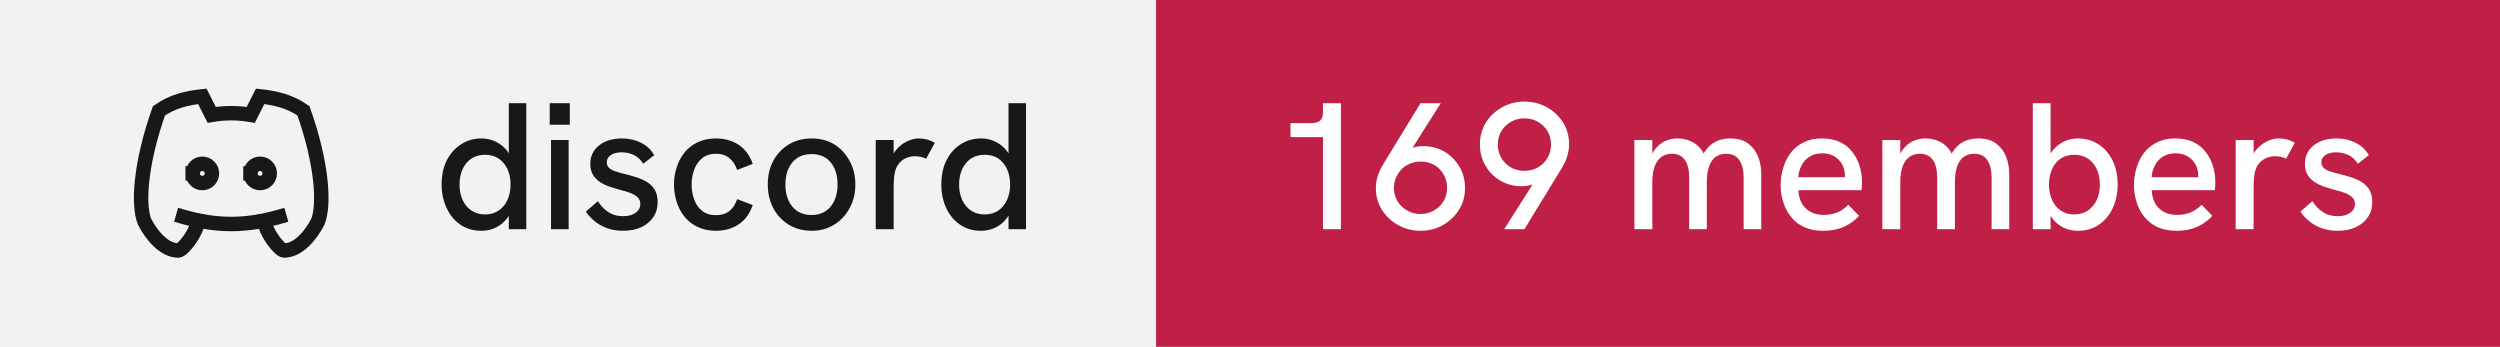
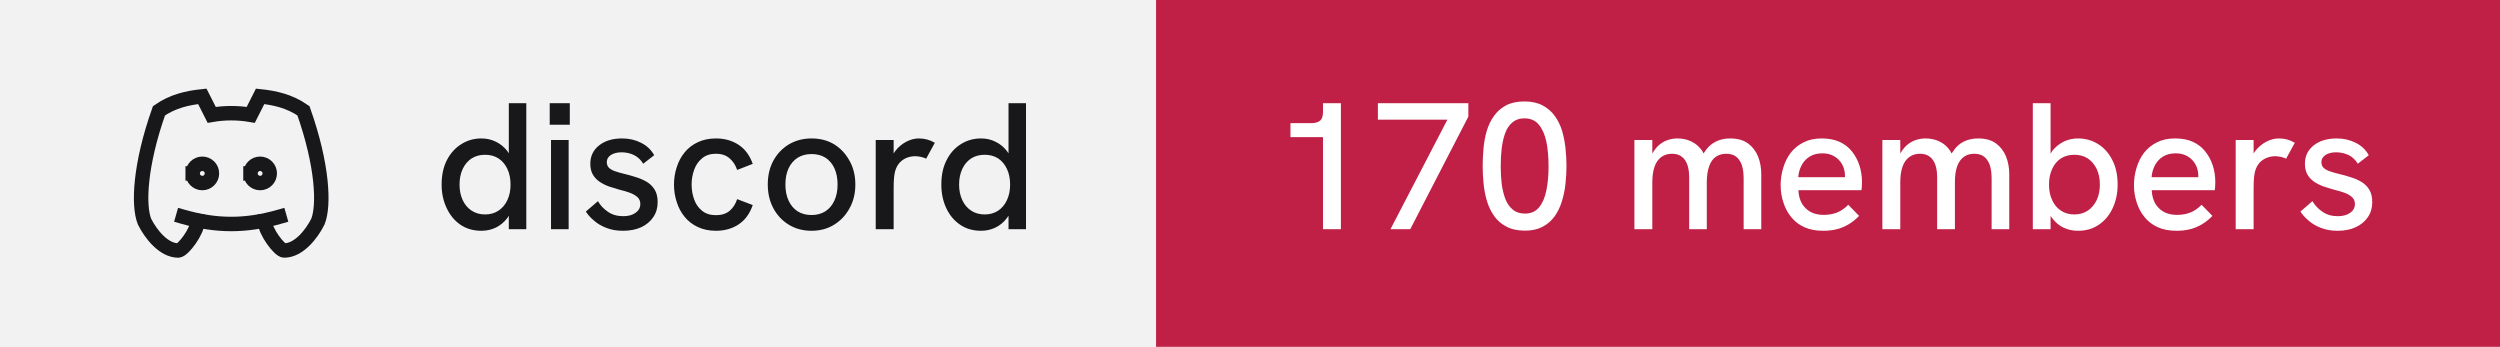
- <svg xmlns="http://www.w3.org/2000/svg" width="173" height="24" viewBox="0 0 173 24" role="img" aria-label="discord: 169 members">
+ <svg xmlns="http://www.w3.org/2000/svg" width="173" height="24" viewBox="0 0 173 24" role="img" aria-label="discord: 170 members">
  <rect width="80" height="24" fill="#f2f2f3" />
  <rect x="80" width="93" height="24" fill="#c01f46" />
  <g transform="translate(8 4) scale(0.6666667)" fill="none" stroke="#18181b" stroke-width="1.5" stroke-linecap="square" stroke-linejoin="miter">
    <path d="M8 12a1 1 0 1 0 2 0a1 1 0 0 0 -2 0" />
    <path d="M14 12a1 1 0 1 0 2 0a1 1 0 0 0 -2 0" />
    <path d="M15.5 17c0 1 1.5 3 2 3c1.5 0 2.833 -1.667 3.5 -3c.667 -1.667 .5 -5.833 -1.5 -11.5c-1.457 -1.015 -3 -1.34 -4.5 -1.5l-.972 1.923a11.913 11.913 0 0 0 -4.053 0l-.975 -1.923c-1.5 .16 -3.043 .485 -4.5 1.5c-2 5.667 -2.167 9.833 -1.5 11.5c.667 1.333 2 3 3.5 3c.5 0 2 -2 2 -3" />
    <path d="M7 16.5c3.5 1 6.5 1 10 0" />
  </g>
  <path fill="#18181b" d="M33.31 15.97L33.31 15.97Q32.48 15.97 31.86 15.55Q31.25 15.13 30.91 14.40Q30.56 13.67 30.56 12.77L30.56 12.77Q30.56 11.78 30.93 11.07Q31.30 10.36 31.93 9.97Q32.55 9.58 33.31 9.58L33.31 9.58Q33.86 9.58 34.32 9.81Q34.77 10.03 35.09 10.43L35.09 10.43Q35.15 10.52 35.21 10.61L35.21 10.61L35.21 7.14L36.42 7.14L36.42 15.86L35.21 15.86L35.21 14.93Q35.15 15.03 35.09 15.11L35.09 15.11Q34.76 15.53 34.31 15.75Q33.85 15.97 33.31 15.97ZM33.56 14.84L33.56 14.84Q34.10 14.84 34.49 14.58Q34.89 14.32 35.11 13.85Q35.33 13.38 35.33 12.77Q35.33 12.16 35.11 11.69Q34.89 11.22 34.49 10.96Q34.10 10.71 33.56 10.71L33.56 10.71Q33.04 10.71 32.64 10.96Q32.24 11.22 32.02 11.69Q31.80 12.16 31.80 12.77Q31.80 13.38 32.02 13.85Q32.24 14.32 32.64 14.58Q33.04 14.84 33.56 14.84ZM39.35 15.86L38.13 15.86L38.13 9.69L39.35 9.69L39.35 15.86ZM39.43 8.63L38.04 8.63L38.04 7.14L39.43 7.14L39.43 8.63ZM43.11 15.97L43.11 15.97Q42.46 15.97 41.96 15.77Q41.46 15.58 41.11 15.27Q40.75 14.97 40.54 14.64L40.54 14.64L41.38 13.92Q41.61 14.34 42.06 14.65Q42.50 14.96 43.13 14.96L43.13 14.96Q43.67 14.96 43.99 14.72Q44.31 14.49 44.31 14.12L44.31 14.12Q44.31 13.82 44.11 13.64Q43.91 13.46 43.59 13.34Q43.26 13.22 42.88 13.13L42.88 13.13Q42.52 13.03 42.16 12.91Q41.80 12.78 41.51 12.59Q41.21 12.39 41.03 12.09Q40.85 11.78 40.85 11.33L40.85 11.33Q40.85 10.54 41.46 10.06Q42.06 9.58 43.06 9.58L43.06 9.58Q43.77 9.58 44.36 9.88Q44.95 10.17 45.27 10.74L45.27 10.74L44.51 11.33Q44.26 10.92 43.87 10.73Q43.48 10.54 43.01 10.54L43.01 10.54Q42.58 10.54 42.28 10.72Q41.99 10.91 41.99 11.22L41.99 11.22Q41.99 11.44 42.12 11.59Q42.25 11.73 42.53 11.84Q42.81 11.94 43.23 12.04L43.23 12.04Q43.61 12.13 44.01 12.26Q44.41 12.38 44.75 12.58Q45.09 12.78 45.30 13.12Q45.51 13.46 45.51 13.99L45.51 13.99Q45.51 14.58 45.21 15.02Q44.91 15.47 44.38 15.72Q43.84 15.97 43.11 15.97ZM49.54 15.97L49.54 15.97Q48.84 15.97 48.29 15.71Q47.75 15.46 47.38 15.01Q47.01 14.56 46.83 13.98Q46.64 13.41 46.64 12.77L46.64 12.77Q46.64 12.14 46.83 11.57Q47.01 10.99 47.38 10.54Q47.75 10.09 48.29 9.84Q48.84 9.58 49.54 9.58L49.54 9.58Q50.44 9.58 51.11 10.02Q51.78 10.46 52.09 11.34L52.09 11.34L51.01 11.76Q50.85 11.27 50.49 10.96Q50.13 10.64 49.54 10.64L49.54 10.64Q48.96 10.64 48.59 10.95Q48.21 11.26 48.04 11.74Q47.86 12.22 47.86 12.77L47.86 12.77Q47.86 13.32 48.04 13.81Q48.21 14.29 48.59 14.59Q48.96 14.89 49.54 14.89L49.54 14.89Q50.13 14.89 50.49 14.59Q50.85 14.28 51.01 13.78L51.01 13.78L52.09 14.19Q51.78 15.09 51.11 15.53Q50.44 15.97 49.54 15.97ZM56.16 15.97L56.16 15.97Q55.29 15.97 54.60 15.56Q53.91 15.14 53.52 14.42Q53.13 13.69 53.13 12.77L53.13 12.77Q53.13 11.84 53.51 11.13Q53.90 10.41 54.59 9.99Q55.29 9.58 56.16 9.58L56.16 9.58Q57.05 9.58 57.73 9.99Q58.40 10.41 58.79 11.13Q59.19 11.84 59.19 12.77L59.19 12.77Q59.19 13.69 58.79 14.41Q58.40 15.13 57.72 15.55Q57.04 15.97 56.16 15.97ZM56.16 14.88L56.16 14.88Q56.71 14.88 57.12 14.62Q57.52 14.36 57.74 13.88Q57.96 13.41 57.96 12.77L57.96 12.77Q57.96 12.12 57.74 11.64Q57.52 11.17 57.12 10.91Q56.71 10.66 56.16 10.66L56.16 10.66Q55.60 10.66 55.19 10.92Q54.79 11.18 54.57 11.65Q54.35 12.12 54.35 12.77L54.35 12.77Q54.35 13.41 54.57 13.88Q54.79 14.36 55.19 14.62Q55.60 14.88 56.16 14.88ZM61.84 15.86L60.60 15.86L60.60 9.69L61.84 9.69L61.84 10.62Q61.89 10.53 61.96 10.44L61.96 10.44Q62.27 10.04 62.71 9.81Q63.15 9.58 63.58 9.58L63.58 9.58Q63.88 9.58 64.14 9.65Q64.41 9.72 64.69 9.88L64.69 9.88L64.09 10.98Q63.95 10.91 63.74 10.86Q63.52 10.81 63.34 10.81L63.34 10.81Q63.05 10.81 62.77 10.91Q62.50 11.01 62.28 11.23Q62.06 11.46 61.95 11.82L61.95 11.82Q61.90 11.99 61.87 12.27Q61.84 12.56 61.84 13.04L61.84 13.04L61.84 15.86ZM67.89 15.97L67.89 15.97Q67.05 15.97 66.44 15.55Q65.82 15.13 65.48 14.40Q65.14 13.67 65.14 12.77L65.14 12.77Q65.14 11.78 65.51 11.07Q65.87 10.36 66.50 9.97Q67.12 9.58 67.89 9.58L67.89 9.58Q68.44 9.58 68.89 9.81Q69.35 10.03 69.66 10.43L69.66 10.43Q69.72 10.52 69.79 10.61L69.79 10.61L69.79 7.14L71.00 7.14L71.00 15.86L69.79 15.86L69.79 14.93Q69.72 15.03 69.66 15.11L69.66 15.11Q69.34 15.53 68.88 15.75Q68.42 15.97 67.89 15.97ZM68.14 14.84L68.14 14.84Q68.67 14.84 69.07 14.58Q69.46 14.32 69.68 13.85Q69.90 13.38 69.90 12.77Q69.90 12.16 69.68 11.69Q69.46 11.22 69.07 10.96Q68.67 10.71 68.14 10.71L68.14 10.71Q67.61 10.71 67.21 10.96Q66.81 11.22 66.59 11.69Q66.37 12.16 66.37 12.77Q66.37 13.38 66.59 13.85Q66.81 14.32 67.21 14.58Q67.61 14.84 68.14 14.84Z" />
-   <path fill="#ffffff" d="M92.79 15.86L91.55 15.86L91.55 9.49L89.30 9.49L89.30 8.52L90.75 8.52Q91.15 8.52 91.35 8.35Q91.55 8.18 91.55 7.76L91.55 7.76L91.55 7.14L92.79 7.14L92.79 15.86ZM98.30 7.14L99.70 7.14L97.74 10.24Q97.83 10.21 97.90 10.18L97.90 10.18Q98.19 10.11 98.46 10.11L98.46 10.11Q99.29 10.11 99.95 10.49Q100.61 10.88 100.99 11.54Q101.38 12.19 101.38 13.01L101.38 13.01Q101.38 13.86 100.96 14.52Q100.54 15.19 99.84 15.58Q99.15 15.97 98.30 15.97L98.30 15.97Q97.46 15.97 96.76 15.58Q96.05 15.19 95.63 14.52Q95.21 13.86 95.21 13.02L95.21 13.02Q95.21 12.58 95.34 12.17Q95.47 11.77 95.69 11.41L95.69 11.41L98.30 7.14ZM98.30 11.18L98.30 11.18Q97.80 11.18 97.39 11.41Q96.97 11.64 96.72 12.06Q96.46 12.47 96.46 13.01L96.46 13.01Q96.46 13.52 96.71 13.93Q96.96 14.34 97.38 14.57Q97.80 14.81 98.30 14.81L98.30 14.81Q98.81 14.81 99.22 14.57Q99.64 14.34 99.89 13.93Q100.14 13.52 100.14 12.99Q100.14 12.47 99.89 12.06Q99.65 11.64 99.24 11.41Q98.83 11.18 98.30 11.18ZM105.49 15.86L104.09 15.86L106.05 12.77Q105.97 12.79 105.90 12.81L105.90 12.81Q105.61 12.89 105.33 12.89L105.33 12.89Q104.50 12.89 103.84 12.51Q103.17 12.12 102.79 11.46Q102.41 10.81 102.41 9.99L102.41 9.99Q102.41 9.14 102.83 8.47Q103.25 7.81 103.95 7.42Q104.65 7.03 105.49 7.03L105.49 7.03Q106.34 7.03 107.04 7.42Q107.74 7.81 108.16 8.47Q108.58 9.13 108.58 9.98L108.58 9.98Q108.58 10.41 108.45 10.81Q108.33 11.22 108.10 11.59L108.10 11.59L105.49 15.86ZM105.49 11.82L105.49 11.82Q106 11.82 106.41 11.59Q106.83 11.36 107.08 10.94Q107.33 10.53 107.33 9.99L107.33 9.99Q107.33 9.47 107.08 9.06Q106.83 8.66 106.41 8.42Q106 8.19 105.49 8.19L105.49 8.19Q104.99 8.19 104.57 8.42Q104.15 8.66 103.90 9.06Q103.65 9.47 103.65 10.01L103.65 10.01Q103.65 10.53 103.90 10.94Q104.15 11.36 104.56 11.59Q104.97 11.82 105.49 11.82ZM114.34 15.86L113.10 15.86L113.10 9.69L114.34 9.69L114.34 10.63Q114.36 10.58 114.39 10.54L114.39 10.54Q114.59 10.21 114.86 9.99Q115.13 9.78 115.44 9.68Q115.75 9.58 116.08 9.58L116.08 9.58Q116.61 9.58 117.04 9.79Q117.47 9.99 117.78 10.42L117.78 10.42Q117.83 10.52 117.89 10.62L117.89 10.62Q117.92 10.56 117.96 10.51L117.96 10.51Q118.26 10.04 118.71 9.81Q119.15 9.58 119.72 9.58L119.72 9.58Q120.50 9.58 120.97 9.93Q121.44 10.28 121.66 10.84Q121.88 11.39 121.88 12.06L121.88 12.06L121.88 15.86L120.66 15.86L120.66 12.36Q120.66 11.82 120.54 11.44Q120.41 11.06 120.15 10.85Q119.89 10.64 119.45 10.64L119.45 10.64Q119.03 10.64 118.72 10.86Q118.42 11.08 118.27 11.52Q118.11 11.96 118.11 12.61L118.11 12.61L118.11 15.86L116.89 15.86L116.89 12.28Q116.89 11.46 116.58 11.05Q116.28 10.64 115.70 10.64L115.70 10.64Q115.28 10.64 114.97 10.86Q114.66 11.08 114.50 11.52Q114.34 11.96 114.34 12.61L114.34 12.61L114.34 15.86ZM126.16 15.97L126.16 15.97Q125.41 15.97 124.86 15.72Q124.31 15.47 123.95 15.02Q123.59 14.58 123.41 14.01Q123.22 13.44 123.22 12.82Q123.22 12.19 123.40 11.61Q123.57 11.03 123.92 10.57Q124.27 10.12 124.81 9.85Q125.34 9.58 126.06 9.58Q126.79 9.58 127.31 9.82Q127.84 10.07 128.17 10.50Q128.51 10.93 128.68 11.47Q128.85 12.01 128.85 12.61L128.85 12.61Q128.85 12.67 128.84 12.84Q128.84 13.01 128.81 13.16L128.81 13.16L124.45 13.16Q124.49 13.98 124.96 14.42Q125.42 14.87 126.20 14.87L126.20 14.87Q126.72 14.87 127.14 14.70Q127.55 14.53 127.90 14.17L127.90 14.17L128.65 14.94Q128.29 15.31 127.91 15.53Q127.52 15.76 127.11 15.86Q126.69 15.97 126.16 15.97ZM124.44 12.26L127.67 12.26Q127.67 12.19 127.67 12.14L127.67 12.14Q127.67 11.86 127.57 11.58Q127.47 11.31 127.27 11.09Q127.07 10.87 126.78 10.74Q126.49 10.61 126.10 10.61L126.10 10.61Q125.59 10.61 125.22 10.84Q124.86 11.07 124.67 11.44Q124.47 11.82 124.44 12.26L124.44 12.26ZM131.50 15.86L130.26 15.86L130.26 9.69L131.50 9.69L131.50 10.63Q131.53 10.58 131.55 10.54L131.55 10.54Q131.75 10.21 132.02 9.99Q132.29 9.78 132.60 9.68Q132.91 9.58 133.24 9.58L133.24 9.58Q133.78 9.58 134.21 9.79Q134.64 9.99 134.94 10.42L134.94 10.42Q134.99 10.52 135.05 10.62L135.05 10.62Q135.09 10.56 135.13 10.51L135.13 10.51Q135.42 10.04 135.87 9.81Q136.31 9.58 136.89 9.58L136.89 9.58Q137.66 9.58 138.13 9.93Q138.60 10.28 138.82 10.84Q139.04 11.39 139.04 12.06L139.04 12.06L139.04 15.86L137.82 15.86L137.82 12.36Q137.82 11.82 137.70 11.44Q137.57 11.06 137.31 10.85Q137.05 10.64 136.61 10.64L136.61 10.64Q136.19 10.64 135.89 10.86Q135.59 11.08 135.43 11.52Q135.28 11.96 135.28 12.61L135.28 12.61L135.28 15.86L134.05 15.86L134.05 12.28Q134.05 11.46 133.74 11.05Q133.44 10.64 132.86 10.64L132.86 10.64Q132.44 10.64 132.13 10.86Q131.82 11.08 131.66 11.52Q131.50 11.96 131.50 12.61L131.50 12.61L131.50 15.86ZM143.80 15.97L143.80 15.97Q143.25 15.97 142.79 15.75Q142.34 15.53 142.02 15.11L142.02 15.11Q141.96 15.03 141.90 14.94L141.90 14.94L141.90 15.86L140.67 15.86L140.67 7.14L141.90 7.14L141.90 10.63Q141.96 10.53 142.02 10.44L142.02 10.44Q142.34 10.04 142.79 9.81Q143.25 9.58 143.80 9.58L143.80 9.58Q144.56 9.58 145.19 9.97Q145.81 10.36 146.17 11.07Q146.54 11.78 146.54 12.77L146.54 12.77Q146.54 13.67 146.20 14.40Q145.86 15.13 145.24 15.55Q144.63 15.97 143.80 15.97ZM143.54 14.84L143.54 14.84Q144.07 14.84 144.47 14.58Q144.86 14.32 145.09 13.85Q145.31 13.38 145.31 12.77Q145.31 12.16 145.09 11.69Q144.86 11.22 144.47 10.96Q144.07 10.71 143.54 10.71L143.54 10.71Q143.01 10.71 142.62 10.96Q142.22 11.22 142.01 11.69Q141.79 12.16 141.79 12.77Q141.79 13.38 142.01 13.85Q142.22 14.32 142.62 14.58Q143.01 14.84 143.54 14.84ZM150.61 15.97L150.61 15.97Q149.86 15.97 149.31 15.72Q148.76 15.47 148.40 15.02Q148.04 14.58 147.86 14.01Q147.67 13.44 147.67 12.82Q147.67 12.19 147.85 11.61Q148.02 11.03 148.37 10.57Q148.72 10.12 149.26 9.85Q149.79 9.58 150.51 9.58Q151.24 9.58 151.76 9.82Q152.29 10.07 152.62 10.50Q152.96 10.93 153.13 11.47Q153.30 12.01 153.30 12.61L153.30 12.61Q153.30 12.67 153.29 12.84Q153.29 13.01 153.26 13.16L153.26 13.16L148.90 13.16Q148.94 13.98 149.41 14.42Q149.87 14.87 150.65 14.87L150.65 14.87Q151.17 14.87 151.59 14.70Q152.00 14.53 152.35 14.17L152.35 14.17L153.10 14.94Q152.74 15.31 152.36 15.53Q151.97 15.76 151.56 15.86Q151.14 15.97 150.61 15.97ZM148.89 12.26L152.12 12.26Q152.12 12.19 152.12 12.14L152.12 12.14Q152.12 11.86 152.02 11.58Q151.92 11.31 151.72 11.09Q151.52 10.87 151.23 10.74Q150.94 10.61 150.55 10.61L150.55 10.61Q150.04 10.61 149.67 10.84Q149.31 11.07 149.12 11.44Q148.92 11.82 148.89 12.26L148.89 12.26ZM155.95 15.86L154.71 15.86L154.71 9.69L155.95 9.69L155.95 10.62Q156.00 10.53 156.07 10.44L156.07 10.44Q156.39 10.04 156.82 9.81Q157.26 9.58 157.69 9.58L157.69 9.58Q157.99 9.58 158.26 9.65Q158.52 9.72 158.80 9.88L158.80 9.88L158.20 10.98Q158.06 10.91 157.85 10.86Q157.64 10.81 157.45 10.81L157.45 10.81Q157.16 10.81 156.89 10.91Q156.61 11.01 156.39 11.23Q156.17 11.46 156.06 11.82L156.06 11.82Q156.01 11.99 155.98 12.27Q155.95 12.56 155.95 13.04L155.95 13.04L155.95 15.86ZM161.76 15.97L161.76 15.97Q161.11 15.97 160.61 15.77Q160.11 15.58 159.76 15.27Q159.40 14.97 159.19 14.64L159.19 14.64L160.02 13.92Q160.26 14.34 160.71 14.65Q161.15 14.96 161.77 14.96L161.77 14.96Q162.32 14.96 162.64 14.72Q162.96 14.49 162.96 14.12L162.96 14.12Q162.96 13.82 162.76 13.64Q162.56 13.46 162.24 13.34Q161.91 13.22 161.52 13.13L161.52 13.13Q161.17 13.03 160.81 12.91Q160.45 12.78 160.16 12.59Q159.86 12.39 159.68 12.09Q159.50 11.78 159.50 11.33L159.50 11.33Q159.50 10.54 160.11 10.06Q160.71 9.58 161.71 9.58L161.71 9.58Q162.42 9.58 163.01 9.88Q163.60 10.17 163.92 10.74L163.92 10.74L163.16 11.33Q162.91 10.92 162.52 10.73Q162.12 10.54 161.66 10.54L161.66 10.54Q161.22 10.54 160.93 10.72Q160.64 10.91 160.64 11.22L160.64 11.22Q160.64 11.44 160.77 11.59Q160.90 11.73 161.18 11.84Q161.46 11.94 161.87 12.04L161.87 12.04Q162.26 12.13 162.66 12.26Q163.06 12.38 163.40 12.58Q163.74 12.78 163.95 13.12Q164.16 13.46 164.16 13.99L164.16 13.99Q164.16 14.58 163.86 15.02Q163.56 15.47 163.02 15.72Q162.49 15.97 161.76 15.97Z" />
+   <path fill="#ffffff" d="M92.79 15.86L91.55 15.86L91.55 9.49L89.30 9.49L89.30 8.52L90.75 8.52Q91.15 8.52 91.35 8.35Q91.55 8.18 91.55 7.76L91.55 7.76L91.55 7.14L92.79 7.14L92.79 15.86ZM97.59 15.86L96.22 15.86L100.16 8.28L95.35 8.28L95.35 7.14L101.61 7.14L101.61 8.07L97.59 15.86ZM105.53 15.96L105.53 15.96Q104.76 15.96 104.24 15.68Q103.72 15.41 103.39 14.94Q103.06 14.47 102.89 13.89Q102.72 13.31 102.66 12.67Q102.60 12.04 102.60 11.47L102.60 11.47Q102.60 10.89 102.66 10.27Q102.71 9.66 102.88 9.07Q103.05 8.49 103.38 8.03Q103.70 7.57 104.22 7.29Q104.74 7.02 105.49 7.02L105.49 7.02Q106.22 7.02 106.74 7.29Q107.25 7.56 107.58 8.01Q107.91 8.46 108.09 9.03Q108.26 9.61 108.33 10.24Q108.40 10.87 108.40 11.47L108.40 11.47Q108.40 12.09 108.33 12.73Q108.26 13.37 108.08 13.94Q107.90 14.52 107.58 14.97Q107.25 15.43 106.75 15.69Q106.25 15.96 105.53 15.96ZM105.53 14.78L105.53 14.78Q106.15 14.78 106.51 14.34Q106.86 13.91 107.01 13.17Q107.16 12.43 107.16 11.52L107.16 11.52Q107.16 10.56 107.01 9.81Q106.85 9.07 106.49 8.63Q106.13 8.19 105.49 8.19L105.49 8.19Q104.99 8.19 104.67 8.46Q104.35 8.72 104.17 9.18Q104 9.64 103.92 10.24Q103.85 10.83 103.85 11.51L103.85 11.51Q103.85 12.16 103.92 12.74Q104 13.33 104.18 13.79Q104.36 14.24 104.69 14.51Q105.01 14.78 105.53 14.78ZM114.34 15.86L113.10 15.86L113.10 9.69L114.34 9.69L114.34 10.63Q114.36 10.58 114.39 10.54L114.39 10.54Q114.59 10.21 114.86 9.99Q115.13 9.78 115.44 9.68Q115.75 9.58 116.08 9.58L116.08 9.58Q116.61 9.58 117.04 9.79Q117.47 9.99 117.78 10.42L117.78 10.42Q117.83 10.52 117.89 10.62L117.89 10.62Q117.92 10.56 117.96 10.51L117.96 10.51Q118.26 10.04 118.71 9.81Q119.15 9.58 119.72 9.58L119.72 9.58Q120.50 9.58 120.97 9.93Q121.44 10.28 121.66 10.84Q121.88 11.39 121.88 12.06L121.88 12.06L121.88 15.86L120.66 15.86L120.66 12.36Q120.66 11.82 120.54 11.44Q120.41 11.06 120.15 10.85Q119.89 10.64 119.45 10.64L119.45 10.64Q119.03 10.64 118.72 10.86Q118.42 11.08 118.27 11.52Q118.11 11.96 118.11 12.61L118.11 12.61L118.11 15.86L116.89 15.86L116.89 12.28Q116.89 11.46 116.58 11.05Q116.28 10.64 115.70 10.64L115.70 10.64Q115.28 10.64 114.97 10.86Q114.66 11.08 114.50 11.52Q114.34 11.96 114.34 12.61L114.34 12.61L114.34 15.86ZM126.16 15.97L126.16 15.97Q125.41 15.97 124.86 15.72Q124.31 15.47 123.95 15.02Q123.59 14.58 123.41 14.01Q123.22 13.44 123.22 12.82Q123.22 12.19 123.40 11.61Q123.57 11.03 123.92 10.57Q124.27 10.12 124.81 9.85Q125.34 9.58 126.06 9.58Q126.79 9.58 127.31 9.82Q127.84 10.07 128.17 10.50Q128.51 10.93 128.68 11.47Q128.85 12.01 128.85 12.61L128.85 12.61Q128.85 12.67 128.84 12.84Q128.84 13.01 128.81 13.16L128.81 13.16L124.45 13.16Q124.49 13.98 124.96 14.42Q125.42 14.87 126.20 14.87L126.20 14.87Q126.72 14.87 127.14 14.70Q127.55 14.53 127.90 14.17L127.90 14.17L128.65 14.94Q128.29 15.31 127.91 15.53Q127.52 15.76 127.11 15.86Q126.69 15.97 126.16 15.97ZM124.44 12.26L127.67 12.26Q127.67 12.19 127.67 12.14L127.67 12.14Q127.67 11.86 127.57 11.58Q127.47 11.31 127.27 11.09Q127.07 10.87 126.78 10.74Q126.49 10.61 126.10 10.61L126.10 10.61Q125.59 10.61 125.22 10.84Q124.86 11.07 124.67 11.44Q124.47 11.82 124.44 12.26L124.44 12.26ZM131.50 15.86L130.26 15.86L130.26 9.69L131.50 9.69L131.50 10.63Q131.53 10.58 131.55 10.54L131.55 10.54Q131.75 10.21 132.02 9.99Q132.29 9.78 132.60 9.68Q132.91 9.58 133.24 9.58L133.24 9.58Q133.78 9.58 134.21 9.79Q134.64 9.99 134.94 10.42L134.94 10.42Q134.99 10.52 135.05 10.62L135.05 10.62Q135.09 10.56 135.13 10.51L135.13 10.51Q135.42 10.04 135.87 9.81Q136.31 9.58 136.89 9.58L136.89 9.58Q137.66 9.58 138.13 9.93Q138.60 10.28 138.82 10.84Q139.04 11.39 139.04 12.06L139.04 12.06L139.04 15.86L137.82 15.86L137.82 12.36Q137.82 11.82 137.70 11.44Q137.57 11.06 137.31 10.85Q137.05 10.64 136.61 10.64L136.61 10.64Q136.19 10.64 135.89 10.86Q135.59 11.08 135.43 11.52Q135.28 11.96 135.28 12.61L135.28 12.61L135.28 15.86L134.05 15.86L134.05 12.28Q134.05 11.46 133.74 11.05Q133.44 10.64 132.86 10.64L132.86 10.64Q132.44 10.64 132.13 10.86Q131.82 11.08 131.66 11.52Q131.50 11.96 131.50 12.61L131.50 12.61L131.50 15.86ZM143.80 15.97L143.80 15.97Q143.25 15.97 142.79 15.75Q142.34 15.53 142.02 15.11L142.02 15.11Q141.96 15.03 141.90 14.94L141.90 14.94L141.90 15.86L140.67 15.86L140.67 7.14L141.90 7.14L141.90 10.63Q141.96 10.53 142.02 10.44L142.02 10.44Q142.34 10.04 142.79 9.81Q143.25 9.58 143.80 9.58L143.80 9.58Q144.56 9.58 145.19 9.97Q145.81 10.36 146.17 11.07Q146.54 11.78 146.54 12.77L146.54 12.77Q146.54 13.67 146.20 14.40Q145.86 15.13 145.24 15.55Q144.63 15.97 143.80 15.97ZM143.54 14.84L143.54 14.84Q144.07 14.84 144.47 14.58Q144.86 14.32 145.09 13.85Q145.31 13.38 145.31 12.77Q145.31 12.16 145.09 11.69Q144.86 11.22 144.47 10.96Q144.07 10.71 143.54 10.71L143.54 10.71Q143.01 10.71 142.62 10.96Q142.22 11.22 142.01 11.69Q141.79 12.16 141.79 12.77Q141.79 13.38 142.01 13.85Q142.22 14.32 142.62 14.58Q143.01 14.84 143.54 14.84ZM150.61 15.97L150.61 15.97Q149.86 15.97 149.31 15.72Q148.76 15.47 148.40 15.02Q148.04 14.58 147.86 14.01Q147.67 13.44 147.67 12.82Q147.67 12.19 147.85 11.61Q148.02 11.03 148.37 10.57Q148.72 10.12 149.26 9.85Q149.79 9.58 150.51 9.58Q151.24 9.58 151.76 9.82Q152.29 10.07 152.62 10.50Q152.96 10.93 153.13 11.47Q153.30 12.01 153.30 12.61L153.30 12.61Q153.30 12.67 153.29 12.84Q153.29 13.01 153.26 13.16L153.26 13.16L148.90 13.16Q148.94 13.98 149.41 14.42Q149.87 14.87 150.65 14.87L150.65 14.87Q151.17 14.87 151.59 14.70Q152.00 14.53 152.35 14.17L152.35 14.17L153.10 14.94Q152.74 15.31 152.36 15.53Q151.97 15.76 151.56 15.86Q151.14 15.97 150.61 15.97ZM148.89 12.26L152.12 12.26Q152.12 12.19 152.12 12.14L152.12 12.14Q152.12 11.86 152.02 11.58Q151.92 11.31 151.72 11.09Q151.52 10.87 151.23 10.74Q150.94 10.61 150.55 10.61L150.55 10.61Q150.04 10.61 149.67 10.84Q149.31 11.07 149.12 11.44Q148.92 11.82 148.89 12.26L148.89 12.26ZM155.95 15.86L154.71 15.86L154.71 9.69L155.95 9.69L155.95 10.62Q156.00 10.53 156.07 10.44L156.07 10.44Q156.39 10.04 156.82 9.81Q157.26 9.58 157.69 9.58L157.69 9.58Q157.99 9.58 158.26 9.65Q158.52 9.72 158.80 9.88L158.80 9.88L158.20 10.98Q158.06 10.91 157.85 10.86Q157.64 10.81 157.45 10.81L157.45 10.81Q157.16 10.81 156.89 10.91Q156.61 11.01 156.39 11.23Q156.17 11.46 156.06 11.82L156.06 11.82Q156.01 11.99 155.98 12.27Q155.95 12.56 155.95 13.04L155.95 13.04L155.95 15.86ZM161.76 15.97L161.76 15.97Q161.11 15.97 160.61 15.77Q160.11 15.58 159.76 15.27Q159.40 14.97 159.19 14.64L159.19 14.64L160.02 13.92Q160.26 14.34 160.71 14.65Q161.15 14.96 161.77 14.96L161.77 14.96Q162.32 14.96 162.64 14.72Q162.96 14.49 162.96 14.12L162.96 14.12Q162.96 13.82 162.76 13.64Q162.56 13.46 162.24 13.34Q161.91 13.22 161.52 13.13L161.52 13.13Q161.17 13.03 160.81 12.91Q160.45 12.78 160.16 12.59Q159.86 12.39 159.68 12.09Q159.50 11.78 159.50 11.33L159.50 11.33Q159.50 10.54 160.11 10.06Q160.71 9.58 161.71 9.58L161.71 9.58Q162.42 9.58 163.01 9.88Q163.60 10.17 163.92 10.74L163.92 10.74L163.16 11.33Q162.91 10.92 162.52 10.73Q162.12 10.54 161.66 10.54L161.66 10.54Q161.22 10.54 160.93 10.72Q160.64 10.91 160.64 11.22L160.64 11.22Q160.64 11.44 160.77 11.59Q160.90 11.73 161.18 11.84Q161.46 11.94 161.87 12.04L161.87 12.04Q162.26 12.13 162.66 12.26Q163.06 12.38 163.40 12.58Q163.74 12.78 163.95 13.12Q164.16 13.46 164.16 13.99L164.16 13.99Q164.16 14.58 163.86 15.02Q163.56 15.47 163.02 15.72Q162.49 15.97 161.76 15.97Z" />
</svg>
